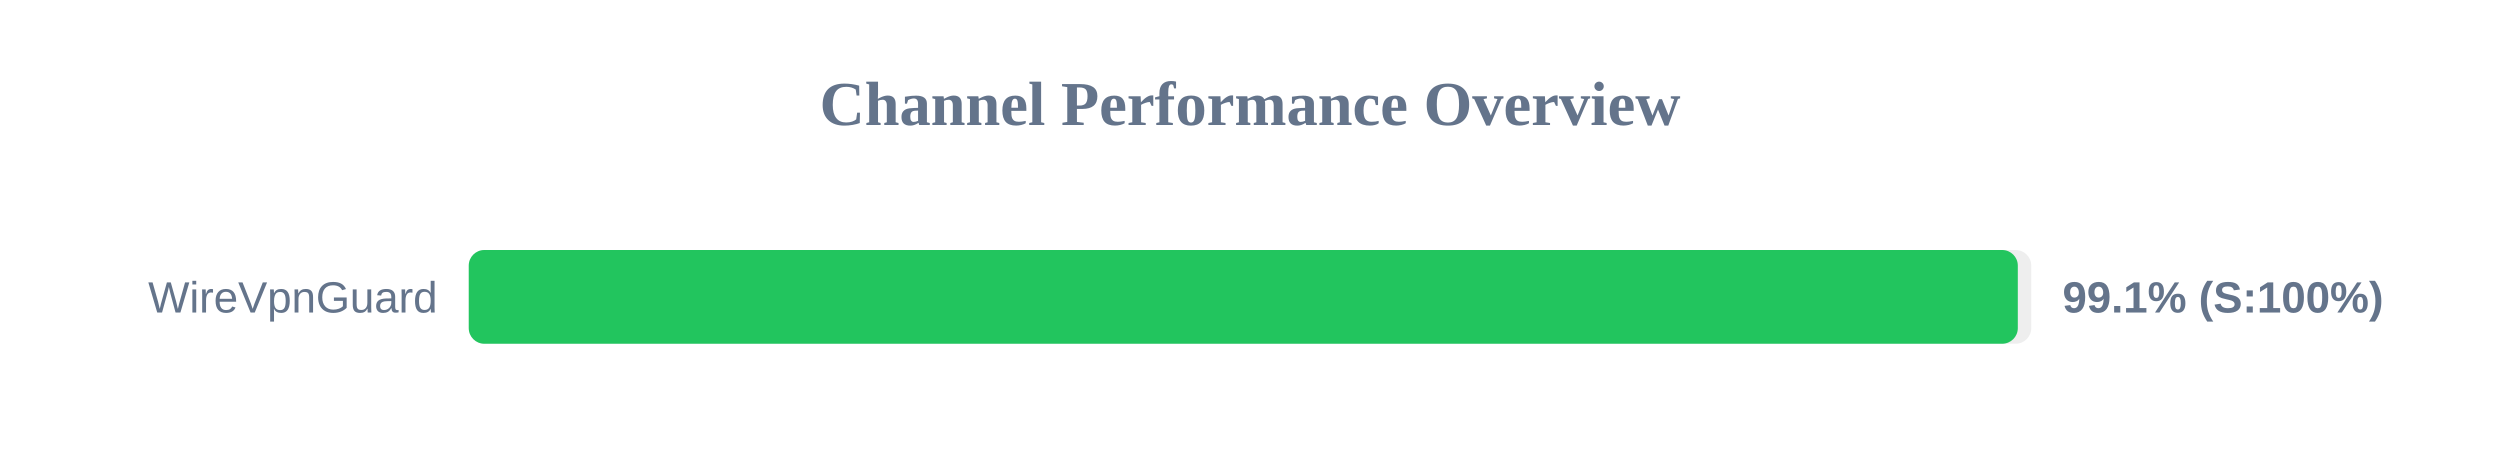
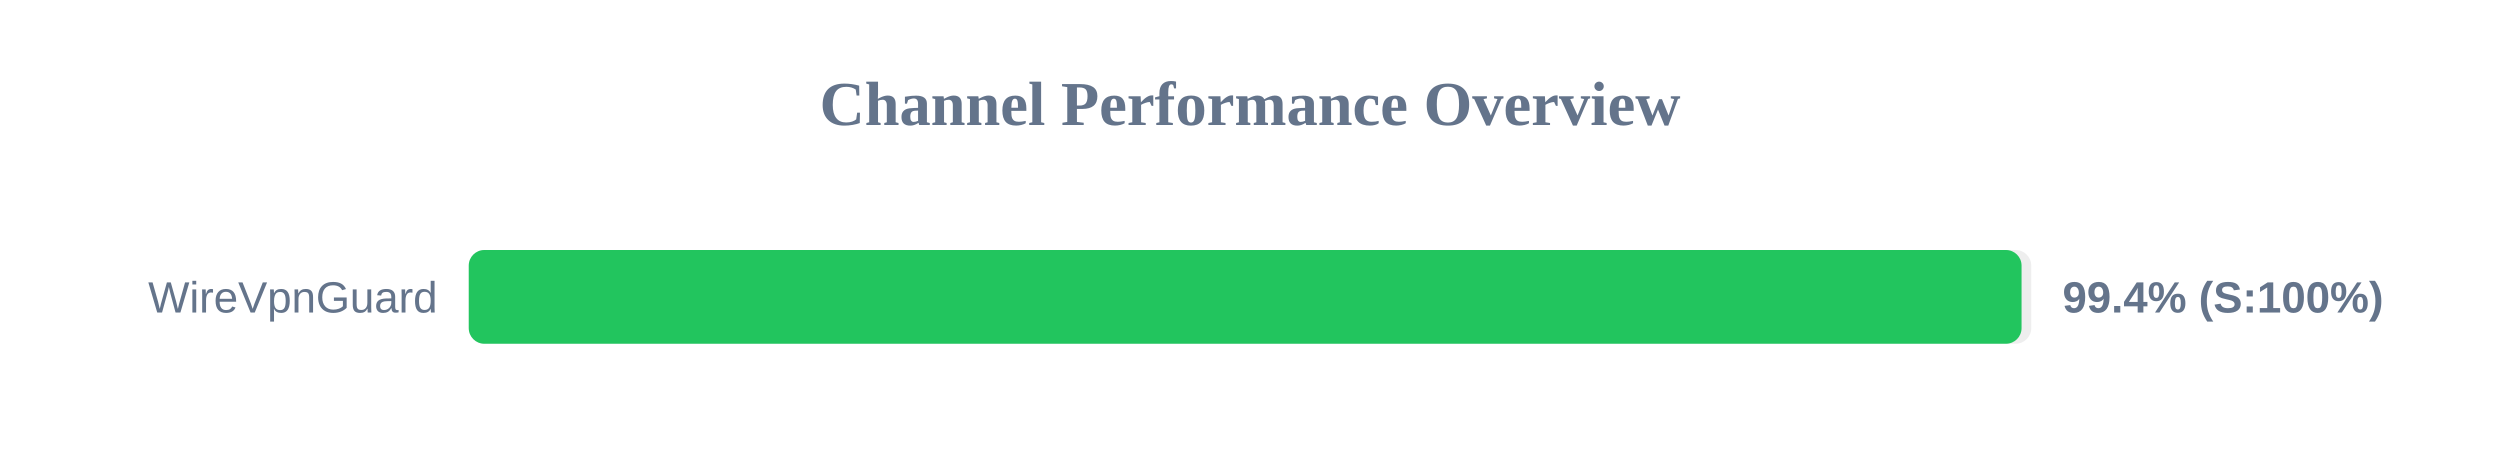
<svg xmlns="http://www.w3.org/2000/svg" width="800" height="150" version="1.1">
  <style>
        .row { font: 14px Arial; fill: #64748b; }
        .score { font: bold 14px Arial; fill: #64748b; }
    </style>
  <text x="400" y="40" text-anchor="middle" font-size="20px" font-weight="bold" fill="#64748b">Channel Performance Overview</text>
  <rect x="150" y="80" width="500" height="30" fill="#eee" rx="5" />
-   <rect x="150" y="80" width="495.7" height="30" fill="#22c55e" rx="5" />
+   <rect x="150" y="80" width="496.9" height="30" fill="#22c55e" rx="5" />
  <text x="140" y="100" text-anchor="end" class="row">WireVpnGuard</text>
-   <text x="660" y="100" text-anchor="start" class="score">99.1% (S:100%)</text>
+   <text x="660" y="100" text-anchor="start" class="score">99.4% (S:100%)</text>
</svg>
